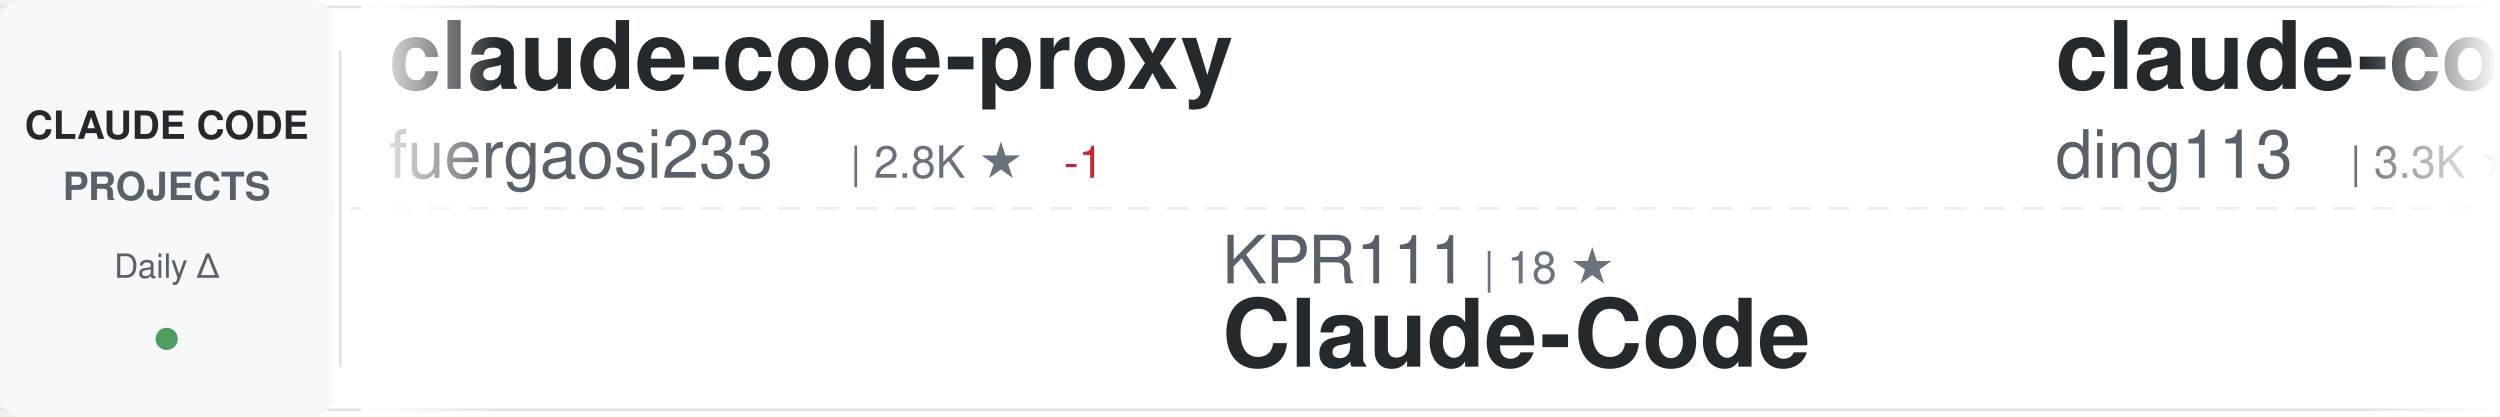
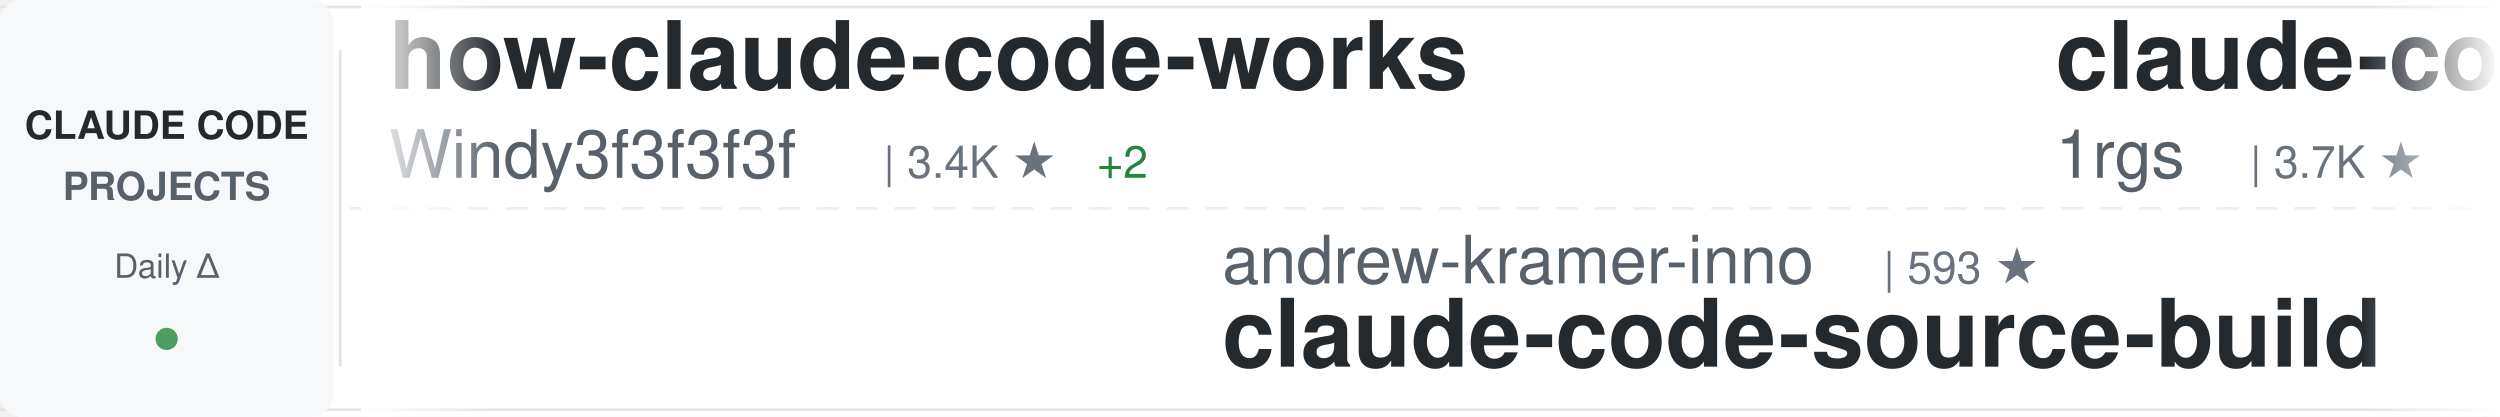
<svg xmlns="http://www.w3.org/2000/svg" width="900" height="150">
  <defs>
    <linearGradient id="awesomeLeftFade" x1="0%" y1="0%" x2="100%" y2="0%">
      <stop offset="0%" style="stop-color:#ffffff;stop-opacity:1" />
      <stop offset="100%" style="stop-color:#ffffff;stop-opacity:0" />
    </linearGradient>
    <linearGradient id="awesomeRightFade" x1="0%" y1="0%" x2="100%" y2="0%">
      <stop offset="0%" style="stop-color:#ffffff;stop-opacity:0" />
      <stop offset="100%" style="stop-color:#ffffff;stop-opacity:1" />
    </linearGradient>
  </defs>
  <rect width="900" height="150" fill="#ffffff" rx="8" />
  <rect x="0" y="2" width="900" height="1" fill="#e1e4e8" />
  <rect x="0" y="147" width="900" height="1" fill="#e1e4e8" />
  <line x1="0" y1="75" x2="900" y2="75" stroke="#e1e4e8" stroke-width="1" stroke-dasharray="8 6" opacity="0.6" />
  <rect x="0" y="0" width="120" height="150" fill="#f6f8fa" rx="8" />
  <text x="60" y="50" font-family="-apple-system, BlinkMacSystemFont, 'Segoe UI', Helvetica, Arial, sans-serif" font-size="14" font-weight="600" fill="#24292e" text-anchor="middle">CLAUDE CODE</text>
  <text x="60" y="72" font-family="-apple-system, BlinkMacSystemFont, 'Segoe UI', Helvetica, Arial, sans-serif" font-size="14" font-weight="600" fill="#586069" text-anchor="middle">PROJECTS</text>
  <text x="60" y="100" font-family="-apple-system, BlinkMacSystemFont, 'Segoe UI', Helvetica, Arial, sans-serif" font-size="12" font-weight="500" fill="#586069" text-anchor="middle">Daily Δ</text>
  <circle cx="60" cy="122" r="4" fill="#22863a" opacity="0.8" />
  <rect x="122" y="18" width="1" height="114" fill="#e1e4e8" />
  <clipPath id="awesomeTickerClip">
    <rect x="130" y="0" width="770" height="150" />
  </clipPath>
  <g clip-path="url(#awesomeTickerClip)">
    <g id="awesomeTickerItems">
      <animateTransform attributeName="transform" attributeType="XML" type="translate" from="0 0" to="-3000 0" dur="54s" repeatCount="indefinite" />
      <g transform="translate(0, 0)">
-         <text x="140" y="32" font-family="-apple-system, BlinkMacSystemFont, 'Segoe UI', Helvetica, Arial, sans-serif" font-size="34" font-weight="600" fill="#24292e">claude-code-proxy</text>
-         <text x="140" y="64" font-family="-apple-system, BlinkMacSystemFont, 'Segoe UI', Helvetica, Arial, sans-serif" font-size="24" font-weight="400" fill="#586069">fuergaosi233</text>
-         <text x="306" y="64" font-family="-apple-system, BlinkMacSystemFont, 'Segoe UI', Helvetica, Arial, sans-serif" font-size="16" font-weight="500" fill="#6a737d">| 2.8K ★</text>
-         <text x="383" y="64" font-family="-apple-system, BlinkMacSystemFont, 'Segoe UI', Helvetica, Arial, sans-serif" font-size="16" font-weight="500" fill="#cb2431"> -1</text>
+         <text x="140" y="32" font-family="-apple-system, BlinkMacSystemFont, 'Segoe UI', Helvetica, Arial, sans-serif" font-size="34" font-weight="600" fill="#24292e">how-claude-code-works</text>
+         <text x="140" y="64" font-family="-apple-system, BlinkMacSystemFont, 'Segoe UI', Helvetica, Arial, sans-serif" font-size="24" font-weight="400" fill="#586069">Windy3f3f3f3f</text>
+         <text x="318" y="64" font-family="-apple-system, BlinkMacSystemFont, 'Segoe UI', Helvetica, Arial, sans-serif" font-size="16" font-weight="500" fill="#6a737d">| 3.4K ★</text>
+         <text x="395" y="64" font-family="-apple-system, BlinkMacSystemFont, 'Segoe UI', Helvetica, Arial, sans-serif" font-size="16" font-weight="500" fill="#22863a"> +2</text>
      </g>
      <g transform="translate(300, 0)">
-         <text x="140" y="102" font-family="-apple-system, BlinkMacSystemFont, 'Segoe UI', Helvetica, Arial, sans-serif" font-size="24" font-weight="400" fill="#586069">KPR111</text>
-         <text x="234" y="102" font-family="-apple-system, BlinkMacSystemFont, 'Segoe UI', Helvetica, Arial, sans-serif" font-size="16" font-weight="500" fill="#6a737d">| 18 ★</text>
+         <text x="140" y="102" font-family="-apple-system, BlinkMacSystemFont, 'Segoe UI', Helvetica, Arial, sans-serif" font-size="24" font-weight="400" fill="#586069">andrew-kramer-inno</text>
+         <text x="378" y="102" font-family="-apple-system, BlinkMacSystemFont, 'Segoe UI', Helvetica, Arial, sans-serif" font-size="16" font-weight="500" fill="#6a737d">| 593 ★</text>
+         <text x="140" y="132" font-family="-apple-system, BlinkMacSystemFont, 'Segoe UI', Helvetica, Arial, sans-serif" font-size="34" font-weight="600" fill="#24292e">claude-code-source-build</text>
+       </g>
+       <g transform="translate(600, 0)">
+         <text x="140" y="32" font-family="-apple-system, BlinkMacSystemFont, 'Segoe UI', Helvetica, Arial, sans-serif" font-size="34" font-weight="600" fill="#24292e">claude-code-proxy</text>
+         <text x="140" y="64" font-family="-apple-system, BlinkMacSystemFont, 'Segoe UI', Helvetica, Arial, sans-serif" font-size="24" font-weight="400" fill="#586069">1rgs</text>
+         <text x="210" y="64" font-family="-apple-system, BlinkMacSystemFont, 'Segoe UI', Helvetica, Arial, sans-serif" font-size="16" font-weight="500" fill="#6a737d">| 3.7K ★</text>
+       </g>
+       <g transform="translate(900, 0)">
+         <text x="140" y="102" font-family="-apple-system, BlinkMacSystemFont, 'Segoe UI', Helvetica, Arial, sans-serif" font-size="24" font-weight="400" fill="#586069">chauncygu</text>
+         <text x="270" y="102" font-family="-apple-system, BlinkMacSystemFont, 'Segoe UI', Helvetica, Arial, sans-serif" font-size="16" font-weight="500" fill="#6a737d">| 2.8K ★</text>
+         <text x="140" y="132" font-family="-apple-system, BlinkMacSystemFont, 'Segoe UI', Helvetica, Arial, sans-serif" font-size="34" font-weight="600" fill="#24292e">collection-claude-code-s...</text>
+       </g>
+       <g transform="translate(1200, 0)">
+         <text x="140" y="32" font-family="-apple-system, BlinkMacSystemFont, 'Segoe UI', Helvetica, Arial, sans-serif" font-size="34" font-weight="600" fill="#24292e">Claude-Code</text>
+         <text x="140" y="64" font-family="-apple-system, BlinkMacSystemFont, 'Segoe UI', Helvetica, Arial, sans-serif" font-size="24" font-weight="400" fill="#586069">pengchengneo</text>
+         <text x="306" y="64" font-family="-apple-system, BlinkMacSystemFont, 'Segoe UI', Helvetica, Arial, sans-serif" font-size="16" font-weight="500" fill="#6a737d">| 1.7K ★</text>
+         <text x="383" y="64" font-family="-apple-system, BlinkMacSystemFont, 'Segoe UI', Helvetica, Arial, sans-serif" font-size="16" font-weight="500" fill="#22863a"> +1</text>
+       </g>
+       <g transform="translate(1500, 0)">
+         <text x="140" y="102" font-family="-apple-system, BlinkMacSystemFont, 'Segoe UI', Helvetica, Arial, sans-serif" font-size="24" font-weight="400" fill="#586069">OrcaWhisper</text>
+         <text x="294" y="102" font-family="-apple-system, BlinkMacSystemFont, 'Segoe UI', Helvetica, Arial, sans-serif" font-size="16" font-weight="500" fill="#6a737d">| 87 ★</text>
        <text x="140" y="132" font-family="-apple-system, BlinkMacSystemFont, 'Segoe UI', Helvetica, Arial, sans-serif" font-size="34" font-weight="600" fill="#24292e">Claude-Code</text>
      </g>
-       <g transform="translate(600, 0)">
-         <text x="140" y="32" font-family="-apple-system, BlinkMacSystemFont, 'Segoe UI', Helvetica, Arial, sans-serif" font-size="34" font-weight="600" fill="#24292e">claude-code-hub</text>
-         <text x="140" y="64" font-family="-apple-system, BlinkMacSystemFont, 'Segoe UI', Helvetica, Arial, sans-serif" font-size="24" font-weight="400" fill="#586069">ding113</text>
-         <text x="246" y="64" font-family="-apple-system, BlinkMacSystemFont, 'Segoe UI', Helvetica, Arial, sans-serif" font-size="16" font-weight="500" fill="#6a737d">| 3.3K ★</text>
-       </g>
-       <g transform="translate(900, 0)">
-         <text x="140" y="102" font-family="-apple-system, BlinkMacSystemFont, 'Segoe UI', Helvetica, Arial, sans-serif" font-size="24" font-weight="400" fill="#586069">1rgs</text>
-         <text x="210" y="102" font-family="-apple-system, BlinkMacSystemFont, 'Segoe UI', Helvetica, Arial, sans-serif" font-size="16" font-weight="500" fill="#6a737d">| 3.7K ★</text>
-         <text x="287" y="102" font-family="-apple-system, BlinkMacSystemFont, 'Segoe UI', Helvetica, Arial, sans-serif" font-size="16" font-weight="500" fill="#22863a"> +2</text>
-         <text x="140" y="132" font-family="-apple-system, BlinkMacSystemFont, 'Segoe UI', Helvetica, Arial, sans-serif" font-size="34" font-weight="600" fill="#24292e">claude-code-proxy</text>
-       </g>
-       <g transform="translate(1200, 0)">
-         <text x="140" y="32" font-family="-apple-system, BlinkMacSystemFont, 'Segoe UI', Helvetica, Arial, sans-serif" font-size="34" font-weight="600" fill="#24292e">Claude-Code-Source-Study</text>
-         <text x="140" y="64" font-family="-apple-system, BlinkMacSystemFont, 'Segoe UI', Helvetica, Arial, sans-serif" font-size="24" font-weight="400" fill="#586069">luyao618</text>
-         <text x="258" y="64" font-family="-apple-system, BlinkMacSystemFont, 'Segoe UI', Helvetica, Arial, sans-serif" font-size="16" font-weight="500" fill="#6a737d">| 1.6K ★</text>
-       </g>
-       <g transform="translate(1500, 0)">
-         <text x="140" y="102" font-family="-apple-system, BlinkMacSystemFont, 'Segoe UI', Helvetica, Arial, sans-serif" font-size="24" font-weight="400" fill="#586069">https-deeplearning-ai</text>
-         <text x="414" y="102" font-family="-apple-system, BlinkMacSystemFont, 'Segoe UI', Helvetica, Arial, sans-serif" font-size="16" font-weight="500" fill="#6a737d">| 538 ★</text>
-         <text x="140" y="132" font-family="-apple-system, BlinkMacSystemFont, 'Segoe UI', Helvetica, Arial, sans-serif" font-size="34" font-weight="600" fill="#24292e">sc-claude-code-files</text>
-       </g>
      <g transform="translate(1800, 0)">
-         <text x="140" y="32" font-family="-apple-system, BlinkMacSystemFont, 'Segoe UI', Helvetica, Arial, sans-serif" font-size="34" font-weight="600" fill="#24292e">claude-code-local</text>
-         <text x="140" y="64" font-family="-apple-system, BlinkMacSystemFont, 'Segoe UI', Helvetica, Arial, sans-serif" font-size="24" font-weight="400" fill="#586069">nicedreamzapp</text>
-         <text x="318" y="64" font-family="-apple-system, BlinkMacSystemFont, 'Segoe UI', Helvetica, Arial, sans-serif" font-size="16" font-weight="500" fill="#6a737d">| 3.1K ★</text>
-         <text x="395" y="64" font-family="-apple-system, BlinkMacSystemFont, 'Segoe UI', Helvetica, Arial, sans-serif" font-size="16" font-weight="500" fill="#22863a"> +8</text>
+         <text x="140" y="32" font-family="-apple-system, BlinkMacSystemFont, 'Segoe UI', Helvetica, Arial, sans-serif" font-size="34" font-weight="600" fill="#24292e">Claude-Code</text>
+         <text x="140" y="64" font-family="-apple-system, BlinkMacSystemFont, 'Segoe UI', Helvetica, Arial, sans-serif" font-size="24" font-weight="400" fill="#586069">KPR111</text>
+         <text x="234" y="64" font-family="-apple-system, BlinkMacSystemFont, 'Segoe UI', Helvetica, Arial, sans-serif" font-size="16" font-weight="500" fill="#6a737d">| 18 ★</text>
      </g>
      <g transform="translate(2100, 0)">
-         <text x="140" y="102" font-family="-apple-system, BlinkMacSystemFont, 'Segoe UI', Helvetica, Arial, sans-serif" font-size="24" font-weight="400" fill="#586069">pengchengneo</text>
-         <text x="306" y="102" font-family="-apple-system, BlinkMacSystemFont, 'Segoe UI', Helvetica, Arial, sans-serif" font-size="16" font-weight="500" fill="#6a737d">| 1.7K ★</text>
-         <text x="140" y="132" font-family="-apple-system, BlinkMacSystemFont, 'Segoe UI', Helvetica, Arial, sans-serif" font-size="34" font-weight="600" fill="#24292e">Claude-Code</text>
+         <text x="140" y="102" font-family="-apple-system, BlinkMacSystemFont, 'Segoe UI', Helvetica, Arial, sans-serif" font-size="24" font-weight="400" fill="#586069">alejandrobalderas</text>
+         <text x="366" y="102" font-family="-apple-system, BlinkMacSystemFont, 'Segoe UI', Helvetica, Arial, sans-serif" font-size="16" font-weight="500" fill="#6a737d">| 2.7K ★</text>
+         <text x="140" y="132" font-family="-apple-system, BlinkMacSystemFont, 'Segoe UI', Helvetica, Arial, sans-serif" font-size="34" font-weight="600" fill="#24292e">claude-code-from-source</text>
      </g>
      <g transform="translate(2400, 0)">
-         <text x="140" y="32" font-family="-apple-system, BlinkMacSystemFont, 'Segoe UI', Helvetica, Arial, sans-serif" font-size="34" font-weight="600" fill="#24292e">claude_codex_bridge</text>
-         <text x="140" y="64" font-family="-apple-system, BlinkMacSystemFont, 'Segoe UI', Helvetica, Arial, sans-serif" font-size="24" font-weight="400" fill="#586069">SeemSeam</text>
-         <text x="258" y="64" font-family="-apple-system, BlinkMacSystemFont, 'Segoe UI', Helvetica, Arial, sans-serif" font-size="16" font-weight="500" fill="#6a737d">| 3.4K ★</text>
+         <text x="140" y="32" font-family="-apple-system, BlinkMacSystemFont, 'Segoe UI', Helvetica, Arial, sans-serif" font-size="34" font-weight="600" fill="#24292e">claude-code-cheat-sheet</text>
+         <text x="140" y="64" font-family="-apple-system, BlinkMacSystemFont, 'Segoe UI', Helvetica, Arial, sans-serif" font-size="24" font-weight="400" fill="#586069">Njengah</text>
+         <text x="246" y="64" font-family="-apple-system, BlinkMacSystemFont, 'Segoe UI', Helvetica, Arial, sans-serif" font-size="16" font-weight="500" fill="#6a737d">| 1.9K ★</text>
+         <text x="323" y="64" font-family="-apple-system, BlinkMacSystemFont, 'Segoe UI', Helvetica, Arial, sans-serif" font-size="16" font-weight="500" fill="#22863a"> +1.9K</text>
      </g>
      <g transform="translate(2700, 0)">
-         <text x="140" y="102" font-family="-apple-system, BlinkMacSystemFont, 'Segoe UI', Helvetica, Arial, sans-serif" font-size="24" font-weight="400" fill="#586069">zebbern</text>
-         <text x="246" y="102" font-family="-apple-system, BlinkMacSystemFont, 'Segoe UI', Helvetica, Arial, sans-serif" font-size="16" font-weight="500" fill="#6a737d">| 4.5K ★</text>
-         <text x="323" y="102" font-family="-apple-system, BlinkMacSystemFont, 'Segoe UI', Helvetica, Arial, sans-serif" font-size="16" font-weight="500" fill="#22863a"> +1</text>
-         <text x="140" y="132" font-family="-apple-system, BlinkMacSystemFont, 'Segoe UI', Helvetica, Arial, sans-serif" font-size="34" font-weight="600" fill="#24292e">claude-code-guide</text>
+         <text x="140" y="102" font-family="-apple-system, BlinkMacSystemFont, 'Segoe UI', Helvetica, Arial, sans-serif" font-size="24" font-weight="400" fill="#586069">Yeachan-Heo</text>
+         <text x="294" y="102" font-family="-apple-system, BlinkMacSystemFont, 'Segoe UI', Helvetica, Arial, sans-serif" font-size="16" font-weight="500" fill="#6a737d">| 38.4K ★</text>
+         <text x="380" y="102" font-family="-apple-system, BlinkMacSystemFont, 'Segoe UI', Helvetica, Arial, sans-serif" font-size="16" font-weight="500" fill="#22863a"> +8</text>
+         <text x="140" y="132" font-family="-apple-system, BlinkMacSystemFont, 'Segoe UI', Helvetica, Arial, sans-serif" font-size="34" font-weight="600" fill="#24292e">oh-my-claudecode</text>
      </g>
      <g transform="translate(3000, 0)">
-         <text x="140" y="32" font-family="-apple-system, BlinkMacSystemFont, 'Segoe UI', Helvetica, Arial, sans-serif" font-size="34" font-weight="600" fill="#24292e">claude-code-proxy</text>
-         <text x="140" y="64" font-family="-apple-system, BlinkMacSystemFont, 'Segoe UI', Helvetica, Arial, sans-serif" font-size="24" font-weight="400" fill="#586069">fuergaosi233</text>
-         <text x="306" y="64" font-family="-apple-system, BlinkMacSystemFont, 'Segoe UI', Helvetica, Arial, sans-serif" font-size="16" font-weight="500" fill="#6a737d">| 2.8K ★</text>
-         <text x="383" y="64" font-family="-apple-system, BlinkMacSystemFont, 'Segoe UI', Helvetica, Arial, sans-serif" font-size="16" font-weight="500" fill="#cb2431"> -1</text>
+         <text x="140" y="32" font-family="-apple-system, BlinkMacSystemFont, 'Segoe UI', Helvetica, Arial, sans-serif" font-size="34" font-weight="600" fill="#24292e">how-claude-code-works</text>
+         <text x="140" y="64" font-family="-apple-system, BlinkMacSystemFont, 'Segoe UI', Helvetica, Arial, sans-serif" font-size="24" font-weight="400" fill="#586069">Windy3f3f3f3f</text>
+         <text x="318" y="64" font-family="-apple-system, BlinkMacSystemFont, 'Segoe UI', Helvetica, Arial, sans-serif" font-size="16" font-weight="500" fill="#6a737d">| 3.4K ★</text>
+         <text x="395" y="64" font-family="-apple-system, BlinkMacSystemFont, 'Segoe UI', Helvetica, Arial, sans-serif" font-size="16" font-weight="500" fill="#22863a"> +2</text>
      </g>
      <g transform="translate(3300, 0)">
-         <text x="140" y="102" font-family="-apple-system, BlinkMacSystemFont, 'Segoe UI', Helvetica, Arial, sans-serif" font-size="24" font-weight="400" fill="#586069">KPR111</text>
-         <text x="234" y="102" font-family="-apple-system, BlinkMacSystemFont, 'Segoe UI', Helvetica, Arial, sans-serif" font-size="16" font-weight="500" fill="#6a737d">| 18 ★</text>
-         <text x="140" y="132" font-family="-apple-system, BlinkMacSystemFont, 'Segoe UI', Helvetica, Arial, sans-serif" font-size="34" font-weight="600" fill="#24292e">Claude-Code</text>
+         <text x="140" y="102" font-family="-apple-system, BlinkMacSystemFont, 'Segoe UI', Helvetica, Arial, sans-serif" font-size="24" font-weight="400" fill="#586069">andrew-kramer-inno</text>
+         <text x="378" y="102" font-family="-apple-system, BlinkMacSystemFont, 'Segoe UI', Helvetica, Arial, sans-serif" font-size="16" font-weight="500" fill="#6a737d">| 593 ★</text>
+         <text x="140" y="132" font-family="-apple-system, BlinkMacSystemFont, 'Segoe UI', Helvetica, Arial, sans-serif" font-size="34" font-weight="600" fill="#24292e">claude-code-source-build</text>
      </g>
      <g transform="translate(3600, 0)">
-         <text x="140" y="32" font-family="-apple-system, BlinkMacSystemFont, 'Segoe UI', Helvetica, Arial, sans-serif" font-size="34" font-weight="600" fill="#24292e">claude-code-hub</text>
-         <text x="140" y="64" font-family="-apple-system, BlinkMacSystemFont, 'Segoe UI', Helvetica, Arial, sans-serif" font-size="24" font-weight="400" fill="#586069">ding113</text>
-         <text x="246" y="64" font-family="-apple-system, BlinkMacSystemFont, 'Segoe UI', Helvetica, Arial, sans-serif" font-size="16" font-weight="500" fill="#6a737d">| 3.3K ★</text>
+         <text x="140" y="32" font-family="-apple-system, BlinkMacSystemFont, 'Segoe UI', Helvetica, Arial, sans-serif" font-size="34" font-weight="600" fill="#24292e">claude-code-proxy</text>
+         <text x="140" y="64" font-family="-apple-system, BlinkMacSystemFont, 'Segoe UI', Helvetica, Arial, sans-serif" font-size="24" font-weight="400" fill="#586069">1rgs</text>
+         <text x="210" y="64" font-family="-apple-system, BlinkMacSystemFont, 'Segoe UI', Helvetica, Arial, sans-serif" font-size="16" font-weight="500" fill="#6a737d">| 3.7K ★</text>
      </g>
      <g transform="translate(3900, 0)">
-         <text x="140" y="102" font-family="-apple-system, BlinkMacSystemFont, 'Segoe UI', Helvetica, Arial, sans-serif" font-size="24" font-weight="400" fill="#586069">1rgs</text>
-         <text x="210" y="102" font-family="-apple-system, BlinkMacSystemFont, 'Segoe UI', Helvetica, Arial, sans-serif" font-size="16" font-weight="500" fill="#6a737d">| 3.7K ★</text>
-         <text x="287" y="102" font-family="-apple-system, BlinkMacSystemFont, 'Segoe UI', Helvetica, Arial, sans-serif" font-size="16" font-weight="500" fill="#22863a"> +2</text>
-         <text x="140" y="132" font-family="-apple-system, BlinkMacSystemFont, 'Segoe UI', Helvetica, Arial, sans-serif" font-size="34" font-weight="600" fill="#24292e">claude-code-proxy</text>
+         <text x="140" y="102" font-family="-apple-system, BlinkMacSystemFont, 'Segoe UI', Helvetica, Arial, sans-serif" font-size="24" font-weight="400" fill="#586069">chauncygu</text>
+         <text x="270" y="102" font-family="-apple-system, BlinkMacSystemFont, 'Segoe UI', Helvetica, Arial, sans-serif" font-size="16" font-weight="500" fill="#6a737d">| 2.8K ★</text>
+         <text x="140" y="132" font-family="-apple-system, BlinkMacSystemFont, 'Segoe UI', Helvetica, Arial, sans-serif" font-size="34" font-weight="600" fill="#24292e">collection-claude-code-s...</text>
      </g>
    </g>
  </g>
  <rect x="130" y="0" width="50" height="150" fill="url(#awesomeLeftFade)" />
  <rect x="850" y="0" width="50" height="150" fill="url(#awesomeRightFade)" />
</svg>
